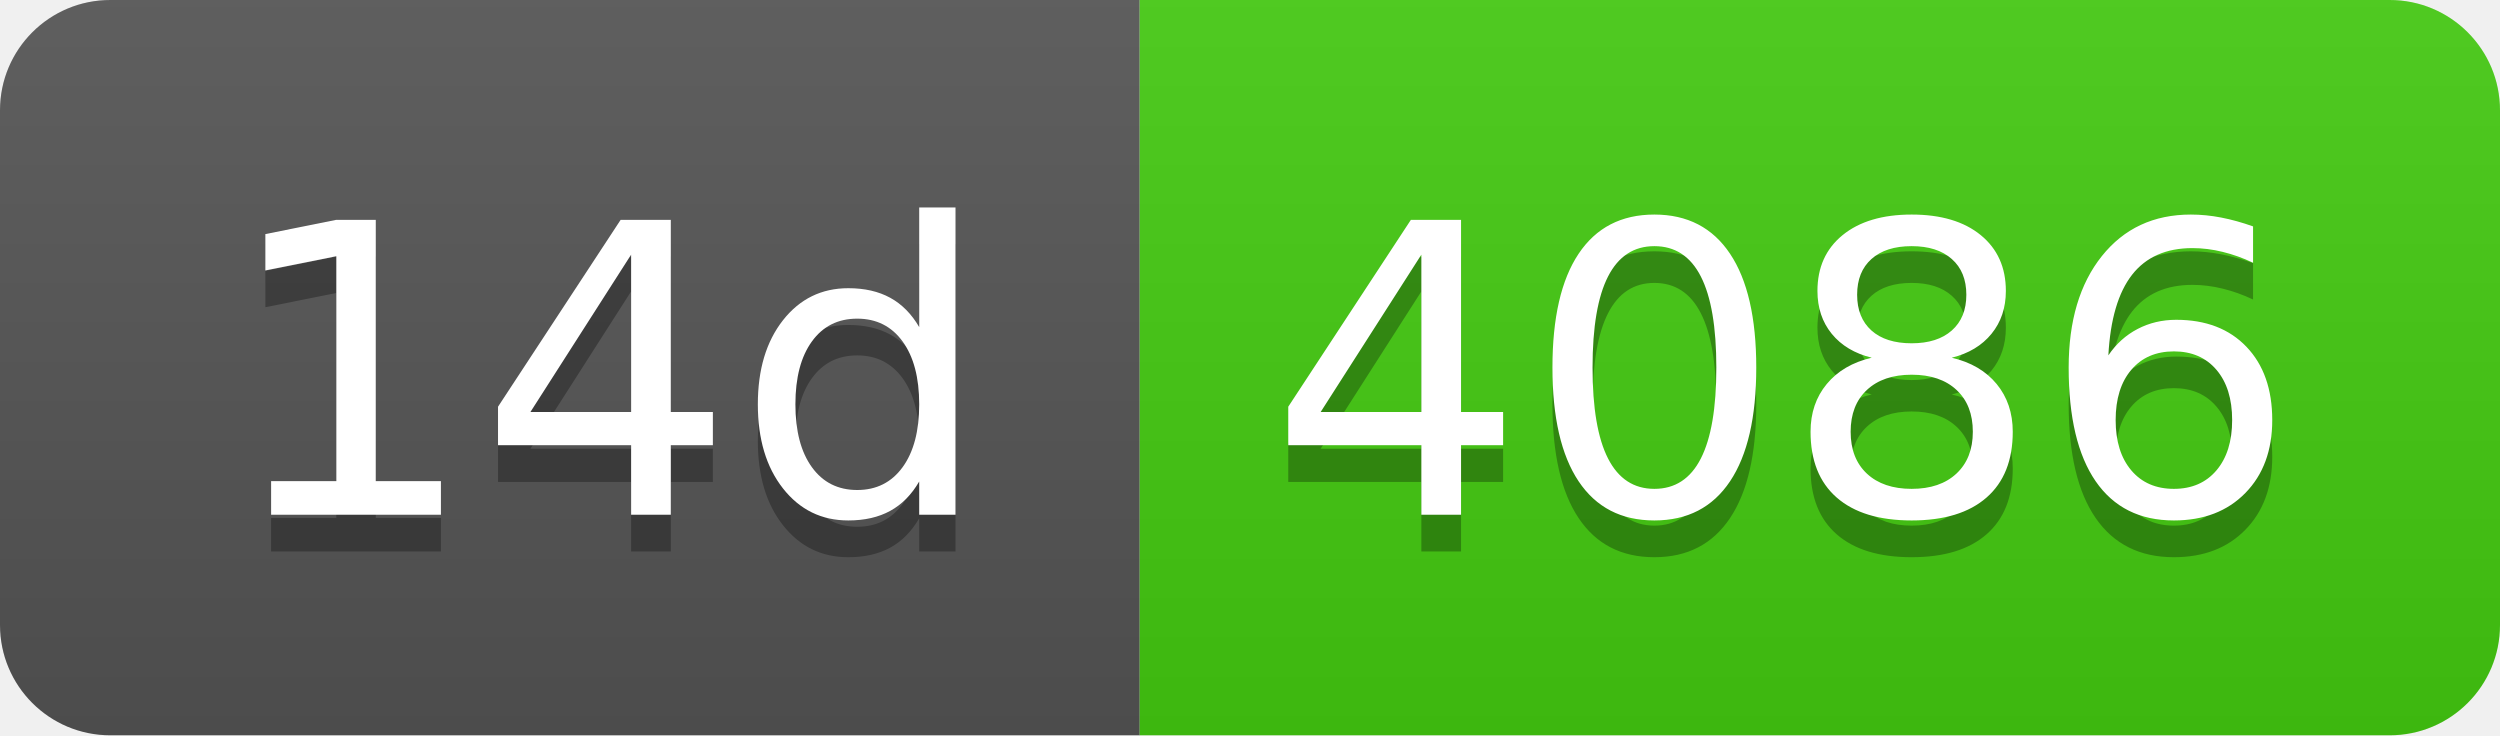
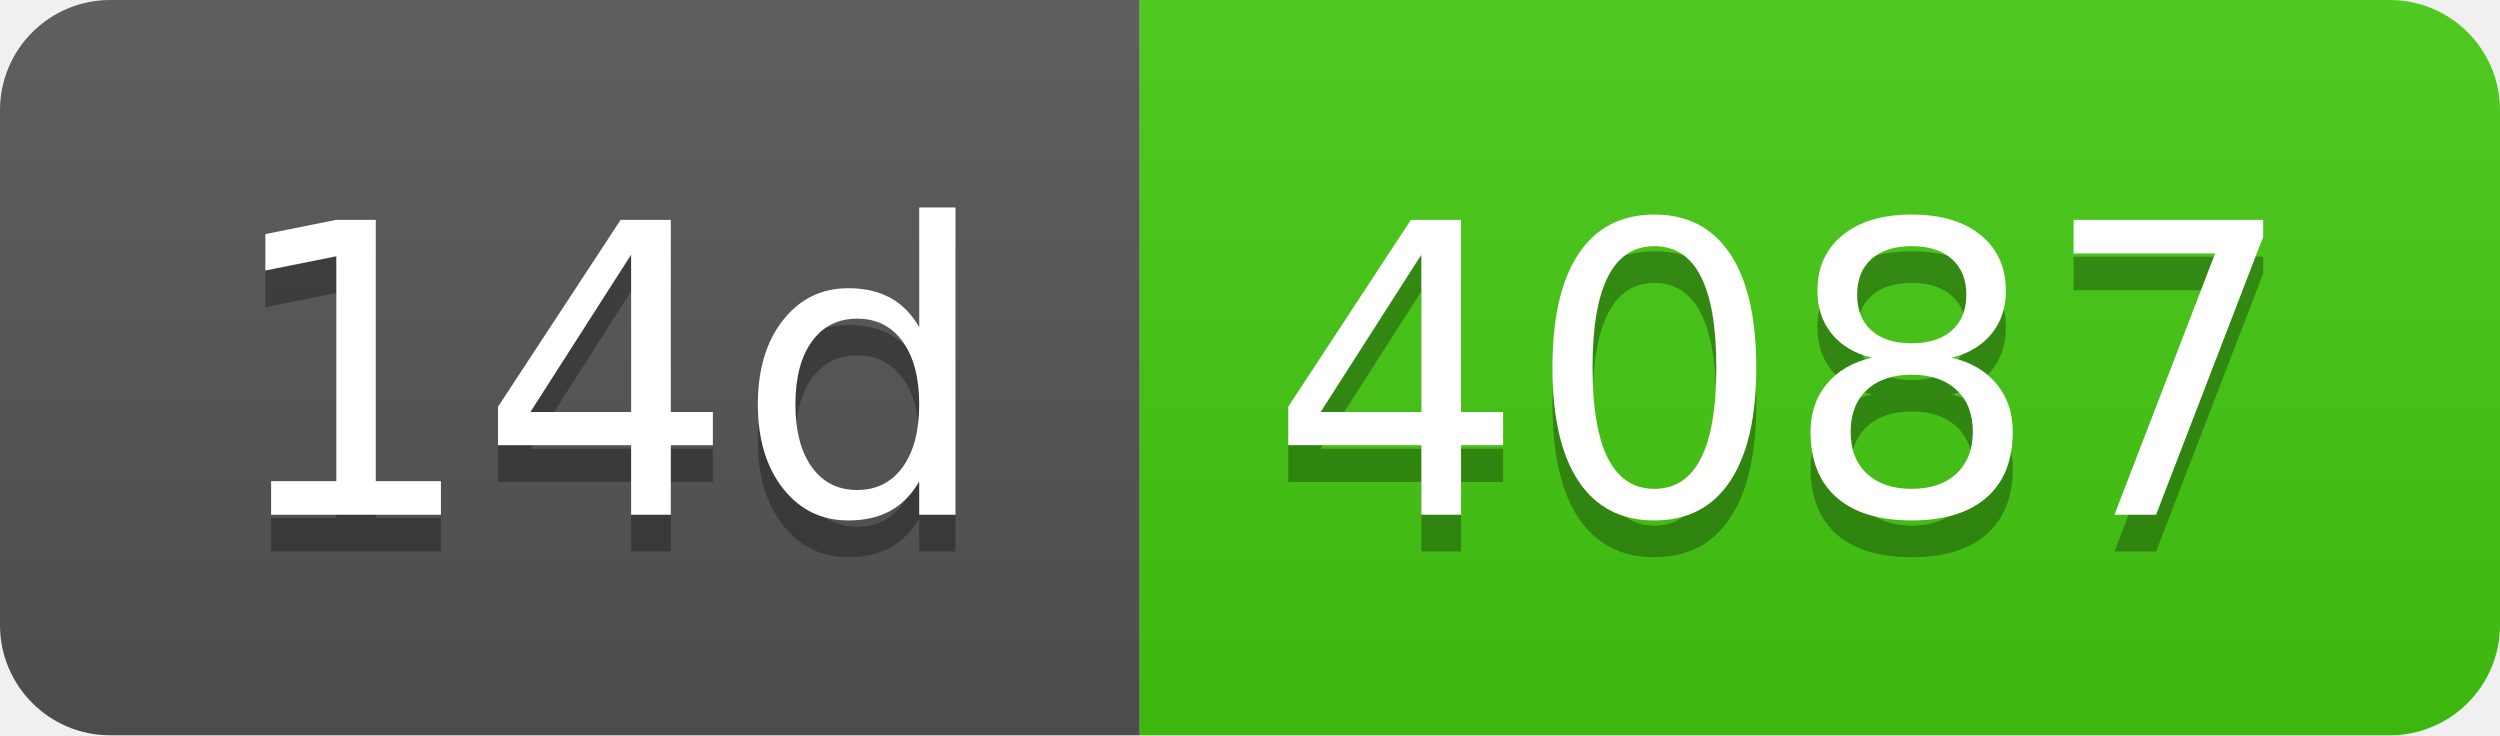
- <svg xmlns="http://www.w3.org/2000/svg" width="68" height="20" role="img" aria-label="14d: 4086">
+ <svg xmlns="http://www.w3.org/2000/svg" width="68" height="20" role="img" aria-label="14d: 4087">
  <linearGradient id="s" x2="0" y2="100%">
    <stop offset="0" stop-color="#bbb" stop-opacity=".1" />
    <stop offset="1" stop-opacity=".1" />
  </linearGradient>
  <clipPath id="r">
    <rect width="68" height="20" rx="3" fill="#fff" />
  </clipPath>
  <g clip-path="url(#r)">
    <rect width="31" height="20" fill="#555" />
    <rect x="31" width="37" height="20" fill="#4c1" />
    <rect width="68" height="20" fill="url(#s)" />
  </g>
  <g fill="#fff" text-anchor="middle" font-family="Verdana,Geneva,DejaVu Sans,sans-serif" text-rendering="geometricPrecision" font-size="110">
    <text aria-hidden="true" x="165" y="150" fill="#010101" fill-opacity=".3" transform="scale(.1)" textLength="210">14d</text>
    <text x="165" y="140" transform="scale(.1)" fill="#fff" textLength="210">14d</text>
-     <text aria-hidden="true" x="485" y="150" fill="#010101" fill-opacity=".3" transform="scale(.1)" textLength="270">4086</text>
-     <text x="485" y="140" transform="scale(.1)" fill="#fff" textLength="270">4086</text>
+     <text aria-hidden="true" x="485" y="150" fill="#010101" fill-opacity=".3" transform="scale(.1)" textLength="270">4087</text>
+     <text x="485" y="140" transform="scale(.1)" fill="#fff" textLength="270">4087</text>
  </g>
</svg>
